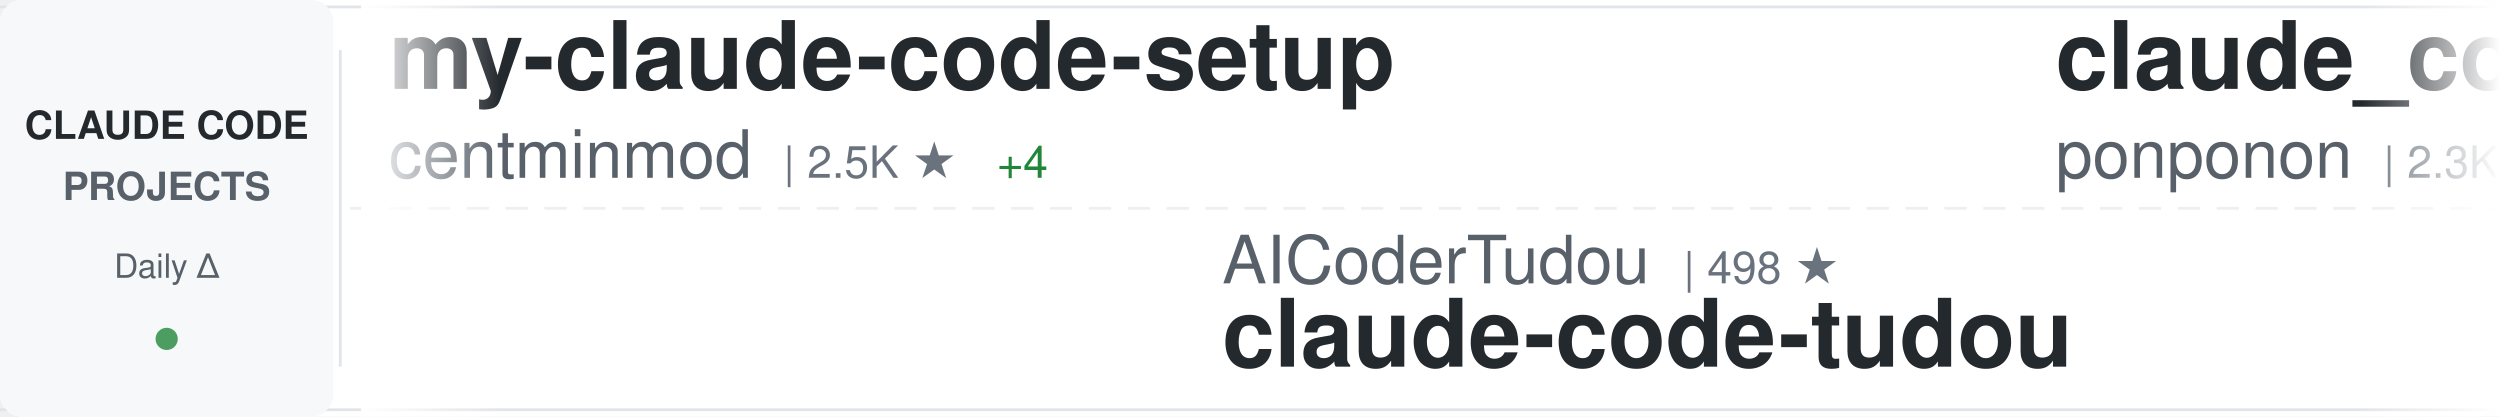
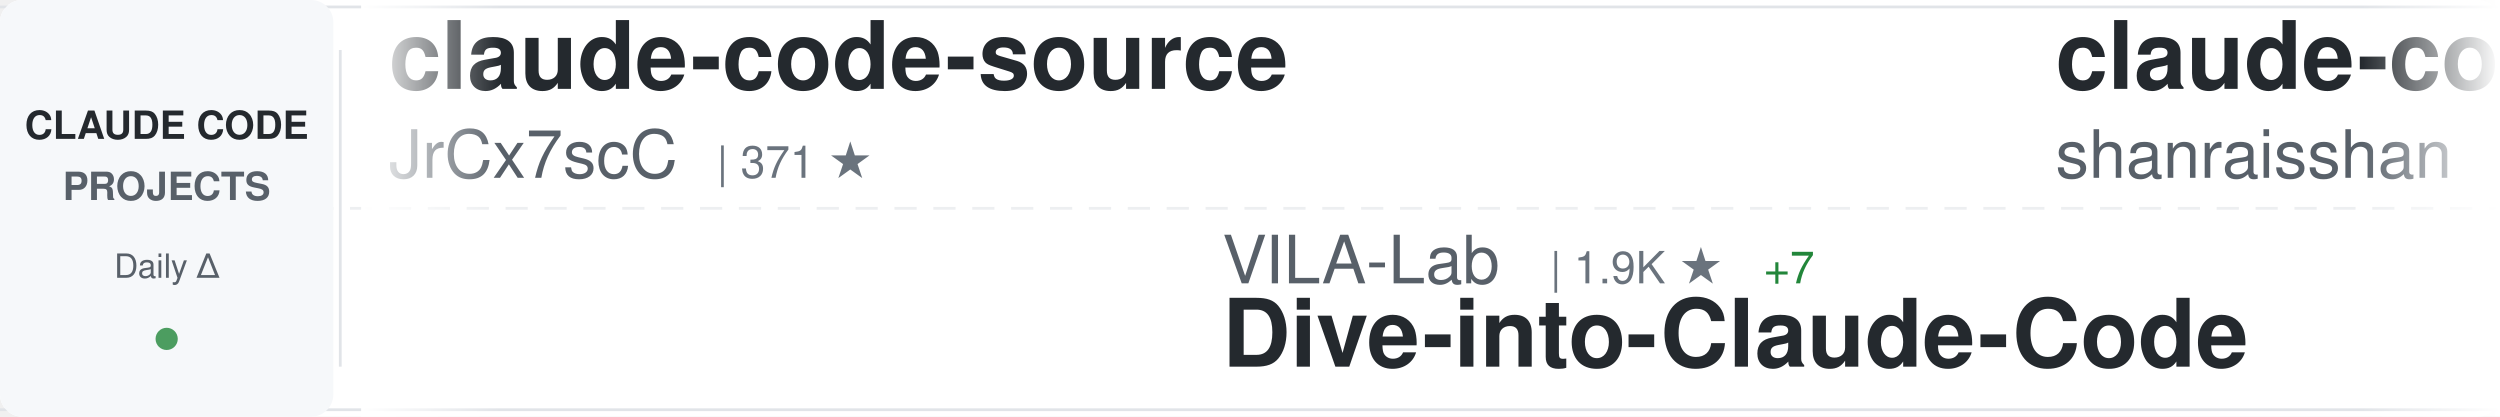
<svg xmlns="http://www.w3.org/2000/svg" width="900" height="150">
  <defs>
    <linearGradient id="awesomeLeftFade" x1="0%" y1="0%" x2="100%" y2="0%">
      <stop offset="0%" style="stop-color:#ffffff;stop-opacity:1" />
      <stop offset="100%" style="stop-color:#ffffff;stop-opacity:0" />
    </linearGradient>
    <linearGradient id="awesomeRightFade" x1="0%" y1="0%" x2="100%" y2="0%">
      <stop offset="0%" style="stop-color:#ffffff;stop-opacity:0" />
      <stop offset="100%" style="stop-color:#ffffff;stop-opacity:1" />
    </linearGradient>
  </defs>
  <rect width="900" height="150" fill="#ffffff" rx="8" />
  <rect x="0" y="2" width="900" height="1" fill="#e1e4e8" />
  <rect x="0" y="147" width="900" height="1" fill="#e1e4e8" />
  <line x1="0" y1="75" x2="900" y2="75" stroke="#e1e4e8" stroke-width="1" stroke-dasharray="8 6" opacity="0.6" />
  <rect x="0" y="0" width="120" height="150" fill="#f6f8fa" rx="8" />
  <text x="60" y="50" font-family="-apple-system, BlinkMacSystemFont, 'Segoe UI', Helvetica, Arial, sans-serif" font-size="14" font-weight="600" fill="#24292e" text-anchor="middle">CLAUDE CODE</text>
  <text x="60" y="72" font-family="-apple-system, BlinkMacSystemFont, 'Segoe UI', Helvetica, Arial, sans-serif" font-size="14" font-weight="600" fill="#586069" text-anchor="middle">PROJECTS</text>
  <text x="60" y="100" font-family="-apple-system, BlinkMacSystemFont, 'Segoe UI', Helvetica, Arial, sans-serif" font-size="12" font-weight="500" fill="#586069" text-anchor="middle">Daily Δ</text>
  <circle cx="60" cy="122" r="4" fill="#22863a" opacity="0.8" />
  <rect x="122" y="18" width="1" height="114" fill="#e1e4e8" />
  <clipPath id="awesomeTickerClip">
    <rect x="130" y="0" width="770" height="150" />
  </clipPath>
  <g clip-path="url(#awesomeTickerClip)">
    <g id="awesomeTickerItems">
      <animateTransform attributeName="transform" attributeType="XML" type="translate" from="0 0" to="-3000 0" dur="54s" repeatCount="indefinite" />
      <g transform="translate(0, 0)">
-         <text x="140" y="32" font-family="-apple-system, BlinkMacSystemFont, 'Segoe UI', Helvetica, Arial, sans-serif" font-size="34" font-weight="600" fill="#24292e">my-claude-code-setup</text>
-         <text x="140" y="64" font-family="-apple-system, BlinkMacSystemFont, 'Segoe UI', Helvetica, Arial, sans-serif" font-size="24" font-weight="400" fill="#586069">centminmod</text>
-         <text x="282" y="64" font-family="-apple-system, BlinkMacSystemFont, 'Segoe UI', Helvetica, Arial, sans-serif" font-size="16" font-weight="500" fill="#6a737d">| 2.5K ★</text>
-         <text x="359" y="64" font-family="-apple-system, BlinkMacSystemFont, 'Segoe UI', Helvetica, Arial, sans-serif" font-size="16" font-weight="500" fill="#22863a"> +4</text>
-       </g>
-       <g transform="translate(300, 0)">
-         <text x="140" y="102" font-family="-apple-system, BlinkMacSystemFont, 'Segoe UI', Helvetica, Arial, sans-serif" font-size="24" font-weight="400" fill="#586069">AICoderTudou</text>
-         <text x="306" y="102" font-family="-apple-system, BlinkMacSystemFont, 'Segoe UI', Helvetica, Arial, sans-serif" font-size="16" font-weight="500" fill="#6a737d">| 498 ★</text>
-         <text x="140" y="132" font-family="-apple-system, BlinkMacSystemFont, 'Segoe UI', Helvetica, Arial, sans-serif" font-size="34" font-weight="600" fill="#24292e">claude-code-tudou</text>
-       </g>
-       <g transform="translate(600, 0)">
-         <text x="140" y="32" font-family="-apple-system, BlinkMacSystemFont, 'Segoe UI', Helvetica, Arial, sans-serif" font-size="34" font-weight="600" fill="#24292e">claude_code_src</text>
-         <text x="140" y="64" font-family="-apple-system, BlinkMacSystemFont, 'Segoe UI', Helvetica, Arial, sans-serif" font-size="24" font-weight="400" fill="#586069">ponponon</text>
-         <text x="258" y="64" font-family="-apple-system, BlinkMacSystemFont, 'Segoe UI', Helvetica, Arial, sans-serif" font-size="16" font-weight="500" fill="#6a737d">| 2.3K ★</text>
-         <text x="335" y="64" font-family="-apple-system, BlinkMacSystemFont, 'Segoe UI', Helvetica, Arial, sans-serif" font-size="16" font-weight="500" fill="#22863a"> +1</text>
-       </g>
-       <g transform="translate(900, 0)">
-         <text x="140" y="102" font-family="-apple-system, BlinkMacSystemFont, 'Segoe UI', Helvetica, Arial, sans-serif" font-size="24" font-weight="400" fill="#586069">anthropics</text>
-         <text x="282" y="102" font-family="-apple-system, BlinkMacSystemFont, 'Segoe UI', Helvetica, Arial, sans-serif" font-size="16" font-weight="500" fill="#6a737d">| 160.2K ★</text>
-         <text x="377" y="102" font-family="-apple-system, BlinkMacSystemFont, 'Segoe UI', Helvetica, Arial, sans-serif" font-size="16" font-weight="500" fill="#22863a"> +271</text>
-         <text x="140" y="132" font-family="-apple-system, BlinkMacSystemFont, 'Segoe UI', Helvetica, Arial, sans-serif" font-size="34" font-weight="600" fill="#24292e">skills</text>
-       </g>
-       <g transform="translate(1200, 0)">
        <text x="140" y="32" font-family="-apple-system, BlinkMacSystemFont, 'Segoe UI', Helvetica, Arial, sans-serif" font-size="34" font-weight="600" fill="#24292e">claude-code-source</text>
        <text x="140" y="64" font-family="-apple-system, BlinkMacSystemFont, 'Segoe UI', Helvetica, Arial, sans-serif" font-size="24" font-weight="400" fill="#586069">JrCx7scC</text>
        <text x="258" y="64" font-family="-apple-system, BlinkMacSystemFont, 'Segoe UI', Helvetica, Arial, sans-serif" font-size="16" font-weight="500" fill="#6a737d">| 371 ★</text>
      </g>
+       <g transform="translate(300, 0)">
+         <text x="140" y="102" font-family="-apple-system, BlinkMacSystemFont, 'Segoe UI', Helvetica, Arial, sans-serif" font-size="24" font-weight="400" fill="#586069">VILA-Lab</text>
+         <text x="258" y="102" font-family="-apple-system, BlinkMacSystemFont, 'Segoe UI', Helvetica, Arial, sans-serif" font-size="16" font-weight="500" fill="#6a737d">| 1.9K ★</text>
+         <text x="335" y="102" font-family="-apple-system, BlinkMacSystemFont, 'Segoe UI', Helvetica, Arial, sans-serif" font-size="16" font-weight="500" fill="#22863a"> +7</text>
+         <text x="140" y="132" font-family="-apple-system, BlinkMacSystemFont, 'Segoe UI', Helvetica, Arial, sans-serif" font-size="34" font-weight="600" fill="#24292e">Dive-into-Claude-Code</text>
+       </g>
+       <g transform="translate(600, 0)">
+         <text x="140" y="32" font-family="-apple-system, BlinkMacSystemFont, 'Segoe UI', Helvetica, Arial, sans-serif" font-size="34" font-weight="600" fill="#24292e">claude-code-best-practic...</text>
+         <text x="140" y="64" font-family="-apple-system, BlinkMacSystemFont, 'Segoe UI', Helvetica, Arial, sans-serif" font-size="24" font-weight="400" fill="#586069">shanraisshan</text>
+         <text x="306" y="64" font-family="-apple-system, BlinkMacSystemFont, 'Segoe UI', Helvetica, Arial, sans-serif" font-size="16" font-weight="500" fill="#6a737d">| 62.4K ★</text>
+         <text x="392" y="64" font-family="-apple-system, BlinkMacSystemFont, 'Segoe UI', Helvetica, Arial, sans-serif" font-size="16" font-weight="500" fill="#22863a"> +49</text>
+       </g>
+       <g transform="translate(900, 0)">
+         <text x="140" y="102" font-family="-apple-system, BlinkMacSystemFont, 'Segoe UI', Helvetica, Arial, sans-serif" font-size="24" font-weight="400" fill="#586069">pedrohcgs</text>
+         <text x="270" y="102" font-family="-apple-system, BlinkMacSystemFont, 'Segoe UI', Helvetica, Arial, sans-serif" font-size="16" font-weight="500" fill="#6a737d">| 1.4K ★</text>
+         <text x="347" y="102" font-family="-apple-system, BlinkMacSystemFont, 'Segoe UI', Helvetica, Arial, sans-serif" font-size="16" font-weight="500" fill="#22863a"> +6</text>
+         <text x="140" y="132" font-family="-apple-system, BlinkMacSystemFont, 'Segoe UI', Helvetica, Arial, sans-serif" font-size="34" font-weight="600" fill="#24292e">claude-code-my-workflow</text>
+       </g>
+       <g transform="translate(1200, 0)">
+         <text x="140" y="32" font-family="-apple-system, BlinkMacSystemFont, 'Segoe UI', Helvetica, Arial, sans-serif" font-size="34" font-weight="600" fill="#24292e">claude-code-rust</text>
+         <text x="140" y="64" font-family="-apple-system, BlinkMacSystemFont, 'Segoe UI', Helvetica, Arial, sans-serif" font-size="24" font-weight="400" fill="#586069">lorryjovens-hub</text>
+         <text x="342" y="64" font-family="-apple-system, BlinkMacSystemFont, 'Segoe UI', Helvetica, Arial, sans-serif" font-size="16" font-weight="500" fill="#6a737d">| 1.7K ★</text>
+       </g>
      <g transform="translate(1500, 0)">
-         <text x="140" y="102" font-family="-apple-system, BlinkMacSystemFont, 'Segoe UI', Helvetica, Arial, sans-serif" font-size="24" font-weight="400" fill="#586069">anthropics</text>
-         <text x="282" y="102" font-family="-apple-system, BlinkMacSystemFont, 'Segoe UI', Helvetica, Arial, sans-serif" font-size="16" font-weight="500" fill="#6a737d">| 901 ★</text>
-         <text x="140" y="132" font-family="-apple-system, BlinkMacSystemFont, 'Segoe UI', Helvetica, Arial, sans-serif" font-size="34" font-weight="600" fill="#24292e">claude-code-base-action</text>
+         <text x="140" y="102" font-family="-apple-system, BlinkMacSystemFont, 'Segoe UI', Helvetica, Arial, sans-serif" font-size="24" font-weight="400" fill="#586069">zebbern</text>
+         <text x="246" y="102" font-family="-apple-system, BlinkMacSystemFont, 'Segoe UI', Helvetica, Arial, sans-serif" font-size="16" font-weight="500" fill="#6a737d">| 4.4K ★</text>
+         <text x="323" y="102" font-family="-apple-system, BlinkMacSystemFont, 'Segoe UI', Helvetica, Arial, sans-serif" font-size="16" font-weight="500" fill="#22863a"> +1</text>
+         <text x="140" y="132" font-family="-apple-system, BlinkMacSystemFont, 'Segoe UI', Helvetica, Arial, sans-serif" font-size="34" font-weight="600" fill="#24292e">claude-code-guide</text>
      </g>
      <g transform="translate(1800, 0)">
-         <text x="140" y="32" font-family="-apple-system, BlinkMacSystemFont, 'Segoe UI', Helvetica, Arial, sans-serif" font-size="34" font-weight="600" fill="#24292e">claude-code-source-code-...</text>
-         <text x="140" y="64" font-family="-apple-system, BlinkMacSystemFont, 'Segoe UI', Helvetica, Arial, sans-serif" font-size="24" font-weight="400" fill="#586069">ghuntley</text>
-         <text x="258" y="64" font-family="-apple-system, BlinkMacSystemFont, 'Segoe UI', Helvetica, Arial, sans-serif" font-size="16" font-weight="500" fill="#6a737d">| 986 ★</text>
+         <text x="140" y="32" font-family="-apple-system, BlinkMacSystemFont, 'Segoe UI', Helvetica, Arial, sans-serif" font-size="34" font-weight="600" fill="#24292e">claude-code-engineering</text>
+         <text x="140" y="64" font-family="-apple-system, BlinkMacSystemFont, 'Segoe UI', Helvetica, Arial, sans-serif" font-size="24" font-weight="400" fill="#586069">huangjia2019</text>
+         <text x="306" y="64" font-family="-apple-system, BlinkMacSystemFont, 'Segoe UI', Helvetica, Arial, sans-serif" font-size="16" font-weight="500" fill="#6a737d">| 966 ★</text>
+         <text x="374" y="64" font-family="-apple-system, BlinkMacSystemFont, 'Segoe UI', Helvetica, Arial, sans-serif" font-size="16" font-weight="500" fill="#22863a"> +2</text>
      </g>
      <g transform="translate(2100, 0)">
-         <text x="140" y="102" font-family="-apple-system, BlinkMacSystemFont, 'Segoe UI', Helvetica, Arial, sans-serif" font-size="24" font-weight="400" fill="#586069">disler</text>
-         <text x="234" y="102" font-family="-apple-system, BlinkMacSystemFont, 'Segoe UI', Helvetica, Arial, sans-serif" font-size="16" font-weight="500" fill="#6a737d">| 3.8K ★</text>
-         <text x="311" y="102" font-family="-apple-system, BlinkMacSystemFont, 'Segoe UI', Helvetica, Arial, sans-serif" font-size="16" font-weight="500" fill="#22863a"> +2</text>
-         <text x="140" y="132" font-family="-apple-system, BlinkMacSystemFont, 'Segoe UI', Helvetica, Arial, sans-serif" font-size="34" font-weight="600" fill="#24292e">claude-code-hooks-master...</text>
+         <text x="140" y="102" font-family="-apple-system, BlinkMacSystemFont, 'Segoe UI', Helvetica, Arial, sans-serif" font-size="24" font-weight="400" fill="#586069">Chachamaru127</text>
+         <text x="318" y="102" font-family="-apple-system, BlinkMacSystemFont, 'Segoe UI', Helvetica, Arial, sans-serif" font-size="16" font-weight="500" fill="#6a737d">| 3.0K ★</text>
+         <text x="395" y="102" font-family="-apple-system, BlinkMacSystemFont, 'Segoe UI', Helvetica, Arial, sans-serif" font-size="16" font-weight="500" fill="#22863a"> +1</text>
+         <text x="140" y="132" font-family="-apple-system, BlinkMacSystemFont, 'Segoe UI', Helvetica, Arial, sans-serif" font-size="34" font-weight="600" fill="#24292e">claude-code-harness</text>
      </g>
      <g transform="translate(2400, 0)">
-         <text x="140" y="32" font-family="-apple-system, BlinkMacSystemFont, 'Segoe UI', Helvetica, Arial, sans-serif" font-size="34" font-weight="600" fill="#24292e">claude-code-security-rev...</text>
-         <text x="140" y="64" font-family="-apple-system, BlinkMacSystemFont, 'Segoe UI', Helvetica, Arial, sans-serif" font-size="24" font-weight="400" fill="#586069">anthropics</text>
-         <text x="282" y="64" font-family="-apple-system, BlinkMacSystemFont, 'Segoe UI', Helvetica, Arial, sans-serif" font-size="16" font-weight="500" fill="#6a737d">| 5.5K ★</text>
-         <text x="359" y="64" font-family="-apple-system, BlinkMacSystemFont, 'Segoe UI', Helvetica, Arial, sans-serif" font-size="16" font-weight="500" fill="#22863a"> +8</text>
+         <text x="140" y="32" font-family="-apple-system, BlinkMacSystemFont, 'Segoe UI', Helvetica, Arial, sans-serif" font-size="34" font-weight="600" fill="#24292e">edmunds-claude-code</text>
+         <text x="140" y="64" font-family="-apple-system, BlinkMacSystemFont, 'Segoe UI', Helvetica, Arial, sans-serif" font-size="24" font-weight="400" fill="#586069">edmund-io</text>
+         <text x="270" y="64" font-family="-apple-system, BlinkMacSystemFont, 'Segoe UI', Helvetica, Arial, sans-serif" font-size="16" font-weight="500" fill="#6a737d">| 1.5K ★</text>
      </g>
      <g transform="translate(2700, 0)">
-         <text x="140" y="102" font-family="-apple-system, BlinkMacSystemFont, 'Segoe UI', Helvetica, Arial, sans-serif" font-size="24" font-weight="400" fill="#586069">sugyan</text>
-         <text x="234" y="102" font-family="-apple-system, BlinkMacSystemFont, 'Segoe UI', Helvetica, Arial, sans-serif" font-size="16" font-weight="500" fill="#6a737d">| 1.1K ★</text>
-         <text x="311" y="102" font-family="-apple-system, BlinkMacSystemFont, 'Segoe UI', Helvetica, Arial, sans-serif" font-size="16" font-weight="500" fill="#22863a"> +1</text>
-         <text x="140" y="132" font-family="-apple-system, BlinkMacSystemFont, 'Segoe UI', Helvetica, Arial, sans-serif" font-size="34" font-weight="600" fill="#24292e">claude-code-webui</text>
+         <text x="140" y="102" font-family="-apple-system, BlinkMacSystemFont, 'Segoe UI', Helvetica, Arial, sans-serif" font-size="24" font-weight="400" fill="#586069">repowise-dev</text>
+         <text x="306" y="102" font-family="-apple-system, BlinkMacSystemFont, 'Segoe UI', Helvetica, Arial, sans-serif" font-size="16" font-weight="500" fill="#6a737d">| 1.2K ★</text>
+         <text x="383" y="102" font-family="-apple-system, BlinkMacSystemFont, 'Segoe UI', Helvetica, Arial, sans-serif" font-size="16" font-weight="500" fill="#22863a"> +4</text>
+         <text x="140" y="132" font-family="-apple-system, BlinkMacSystemFont, 'Segoe UI', Helvetica, Arial, sans-serif" font-size="34" font-weight="600" fill="#24292e">claude-code-prompts</text>
      </g>
      <g transform="translate(3000, 0)">
-         <text x="140" y="32" font-family="-apple-system, BlinkMacSystemFont, 'Segoe UI', Helvetica, Arial, sans-serif" font-size="34" font-weight="600" fill="#24292e">my-claude-code-setup</text>
-         <text x="140" y="64" font-family="-apple-system, BlinkMacSystemFont, 'Segoe UI', Helvetica, Arial, sans-serif" font-size="24" font-weight="400" fill="#586069">centminmod</text>
-         <text x="282" y="64" font-family="-apple-system, BlinkMacSystemFont, 'Segoe UI', Helvetica, Arial, sans-serif" font-size="16" font-weight="500" fill="#6a737d">| 2.5K ★</text>
-         <text x="359" y="64" font-family="-apple-system, BlinkMacSystemFont, 'Segoe UI', Helvetica, Arial, sans-serif" font-size="16" font-weight="500" fill="#22863a"> +4</text>
+         <text x="140" y="32" font-family="-apple-system, BlinkMacSystemFont, 'Segoe UI', Helvetica, Arial, sans-serif" font-size="34" font-weight="600" fill="#24292e">claude-code-source</text>
+         <text x="140" y="64" font-family="-apple-system, BlinkMacSystemFont, 'Segoe UI', Helvetica, Arial, sans-serif" font-size="24" font-weight="400" fill="#586069">JrCx7scC</text>
+         <text x="258" y="64" font-family="-apple-system, BlinkMacSystemFont, 'Segoe UI', Helvetica, Arial, sans-serif" font-size="16" font-weight="500" fill="#6a737d">| 371 ★</text>
      </g>
      <g transform="translate(3300, 0)">
-         <text x="140" y="102" font-family="-apple-system, BlinkMacSystemFont, 'Segoe UI', Helvetica, Arial, sans-serif" font-size="24" font-weight="400" fill="#586069">AICoderTudou</text>
-         <text x="306" y="102" font-family="-apple-system, BlinkMacSystemFont, 'Segoe UI', Helvetica, Arial, sans-serif" font-size="16" font-weight="500" fill="#6a737d">| 498 ★</text>
-         <text x="140" y="132" font-family="-apple-system, BlinkMacSystemFont, 'Segoe UI', Helvetica, Arial, sans-serif" font-size="34" font-weight="600" fill="#24292e">claude-code-tudou</text>
+         <text x="140" y="102" font-family="-apple-system, BlinkMacSystemFont, 'Segoe UI', Helvetica, Arial, sans-serif" font-size="24" font-weight="400" fill="#586069">VILA-Lab</text>
+         <text x="258" y="102" font-family="-apple-system, BlinkMacSystemFont, 'Segoe UI', Helvetica, Arial, sans-serif" font-size="16" font-weight="500" fill="#6a737d">| 1.9K ★</text>
+         <text x="335" y="102" font-family="-apple-system, BlinkMacSystemFont, 'Segoe UI', Helvetica, Arial, sans-serif" font-size="16" font-weight="500" fill="#22863a"> +7</text>
+         <text x="140" y="132" font-family="-apple-system, BlinkMacSystemFont, 'Segoe UI', Helvetica, Arial, sans-serif" font-size="34" font-weight="600" fill="#24292e">Dive-into-Claude-Code</text>
      </g>
      <g transform="translate(3600, 0)">
-         <text x="140" y="32" font-family="-apple-system, BlinkMacSystemFont, 'Segoe UI', Helvetica, Arial, sans-serif" font-size="34" font-weight="600" fill="#24292e">claude_code_src</text>
-         <text x="140" y="64" font-family="-apple-system, BlinkMacSystemFont, 'Segoe UI', Helvetica, Arial, sans-serif" font-size="24" font-weight="400" fill="#586069">ponponon</text>
-         <text x="258" y="64" font-family="-apple-system, BlinkMacSystemFont, 'Segoe UI', Helvetica, Arial, sans-serif" font-size="16" font-weight="500" fill="#6a737d">| 2.3K ★</text>
-         <text x="335" y="64" font-family="-apple-system, BlinkMacSystemFont, 'Segoe UI', Helvetica, Arial, sans-serif" font-size="16" font-weight="500" fill="#22863a"> +1</text>
+         <text x="140" y="32" font-family="-apple-system, BlinkMacSystemFont, 'Segoe UI', Helvetica, Arial, sans-serif" font-size="34" font-weight="600" fill="#24292e">claude-code-best-practic...</text>
+         <text x="140" y="64" font-family="-apple-system, BlinkMacSystemFont, 'Segoe UI', Helvetica, Arial, sans-serif" font-size="24" font-weight="400" fill="#586069">shanraisshan</text>
+         <text x="306" y="64" font-family="-apple-system, BlinkMacSystemFont, 'Segoe UI', Helvetica, Arial, sans-serif" font-size="16" font-weight="500" fill="#6a737d">| 62.4K ★</text>
+         <text x="392" y="64" font-family="-apple-system, BlinkMacSystemFont, 'Segoe UI', Helvetica, Arial, sans-serif" font-size="16" font-weight="500" fill="#22863a"> +49</text>
      </g>
      <g transform="translate(3900, 0)">
-         <text x="140" y="102" font-family="-apple-system, BlinkMacSystemFont, 'Segoe UI', Helvetica, Arial, sans-serif" font-size="24" font-weight="400" fill="#586069">anthropics</text>
-         <text x="282" y="102" font-family="-apple-system, BlinkMacSystemFont, 'Segoe UI', Helvetica, Arial, sans-serif" font-size="16" font-weight="500" fill="#6a737d">| 160.2K ★</text>
-         <text x="377" y="102" font-family="-apple-system, BlinkMacSystemFont, 'Segoe UI', Helvetica, Arial, sans-serif" font-size="16" font-weight="500" fill="#22863a"> +271</text>
-         <text x="140" y="132" font-family="-apple-system, BlinkMacSystemFont, 'Segoe UI', Helvetica, Arial, sans-serif" font-size="34" font-weight="600" fill="#24292e">skills</text>
+         <text x="140" y="102" font-family="-apple-system, BlinkMacSystemFont, 'Segoe UI', Helvetica, Arial, sans-serif" font-size="24" font-weight="400" fill="#586069">pedrohcgs</text>
+         <text x="270" y="102" font-family="-apple-system, BlinkMacSystemFont, 'Segoe UI', Helvetica, Arial, sans-serif" font-size="16" font-weight="500" fill="#6a737d">| 1.4K ★</text>
+         <text x="347" y="102" font-family="-apple-system, BlinkMacSystemFont, 'Segoe UI', Helvetica, Arial, sans-serif" font-size="16" font-weight="500" fill="#22863a"> +6</text>
+         <text x="140" y="132" font-family="-apple-system, BlinkMacSystemFont, 'Segoe UI', Helvetica, Arial, sans-serif" font-size="34" font-weight="600" fill="#24292e">claude-code-my-workflow</text>
      </g>
    </g>
  </g>
  <rect x="130" y="0" width="50" height="150" fill="url(#awesomeLeftFade)" />
  <rect x="850" y="0" width="50" height="150" fill="url(#awesomeRightFade)" />
</svg>
